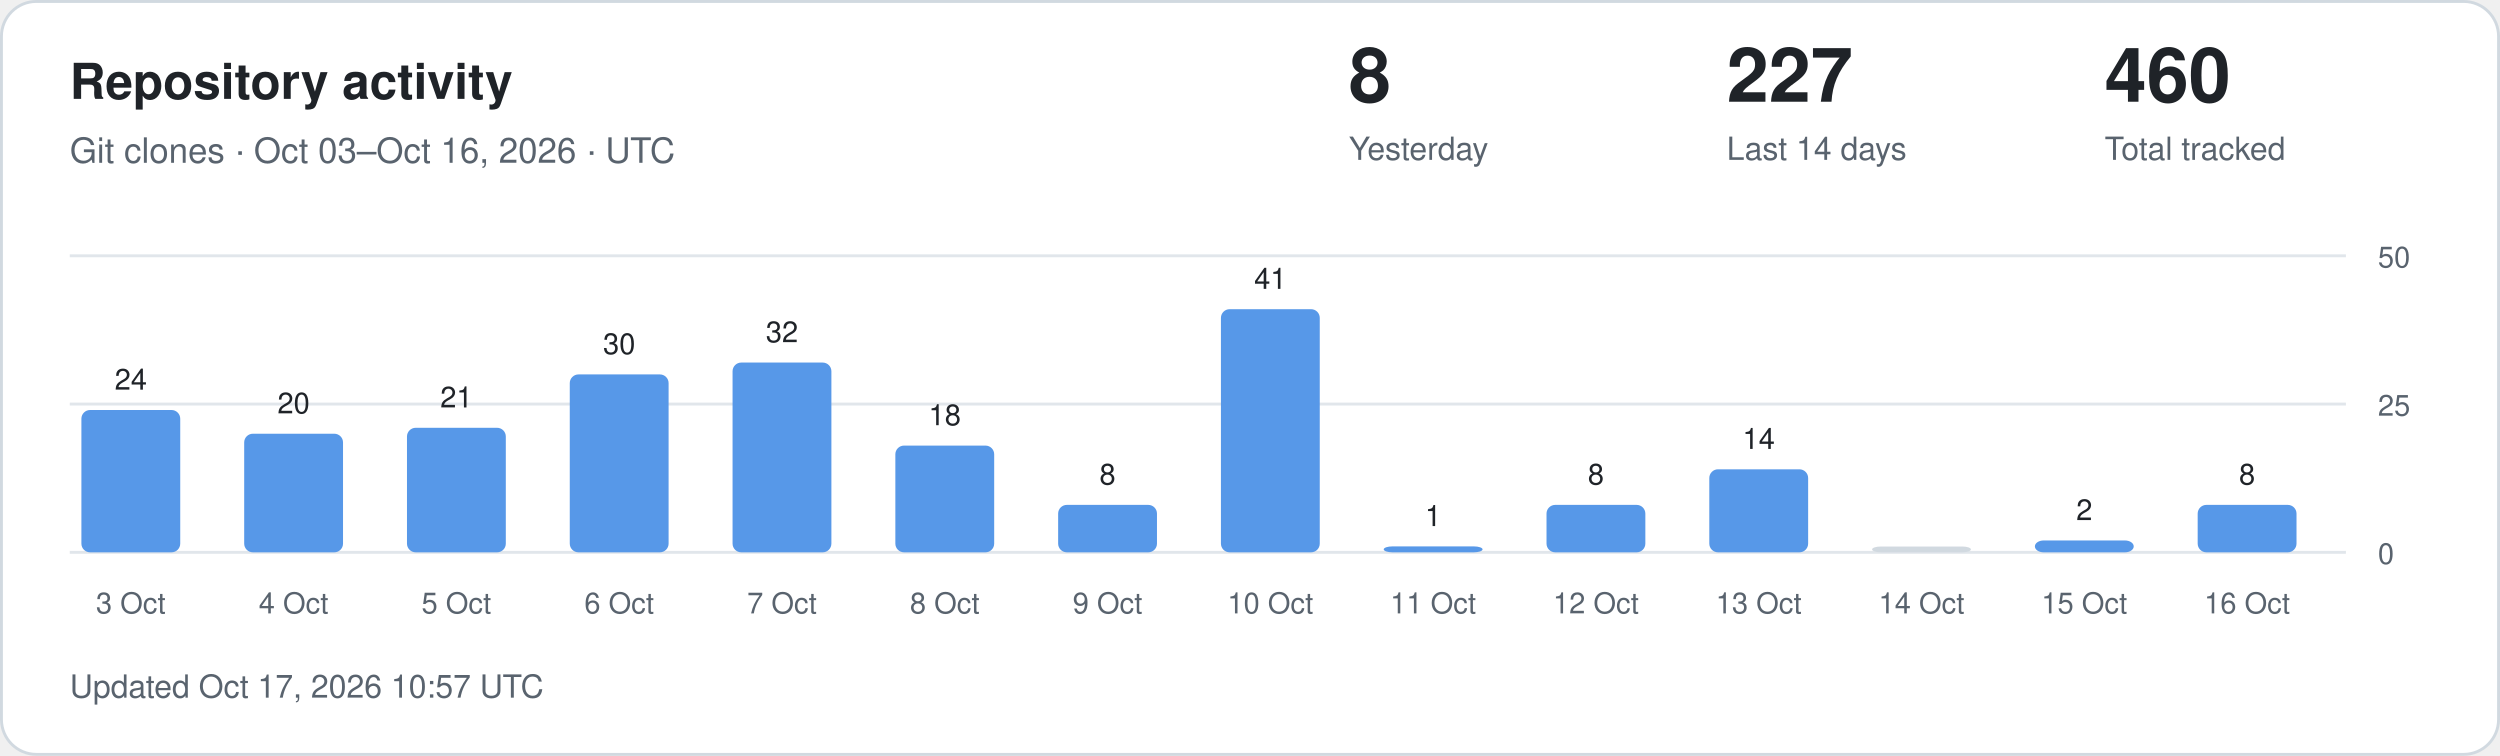
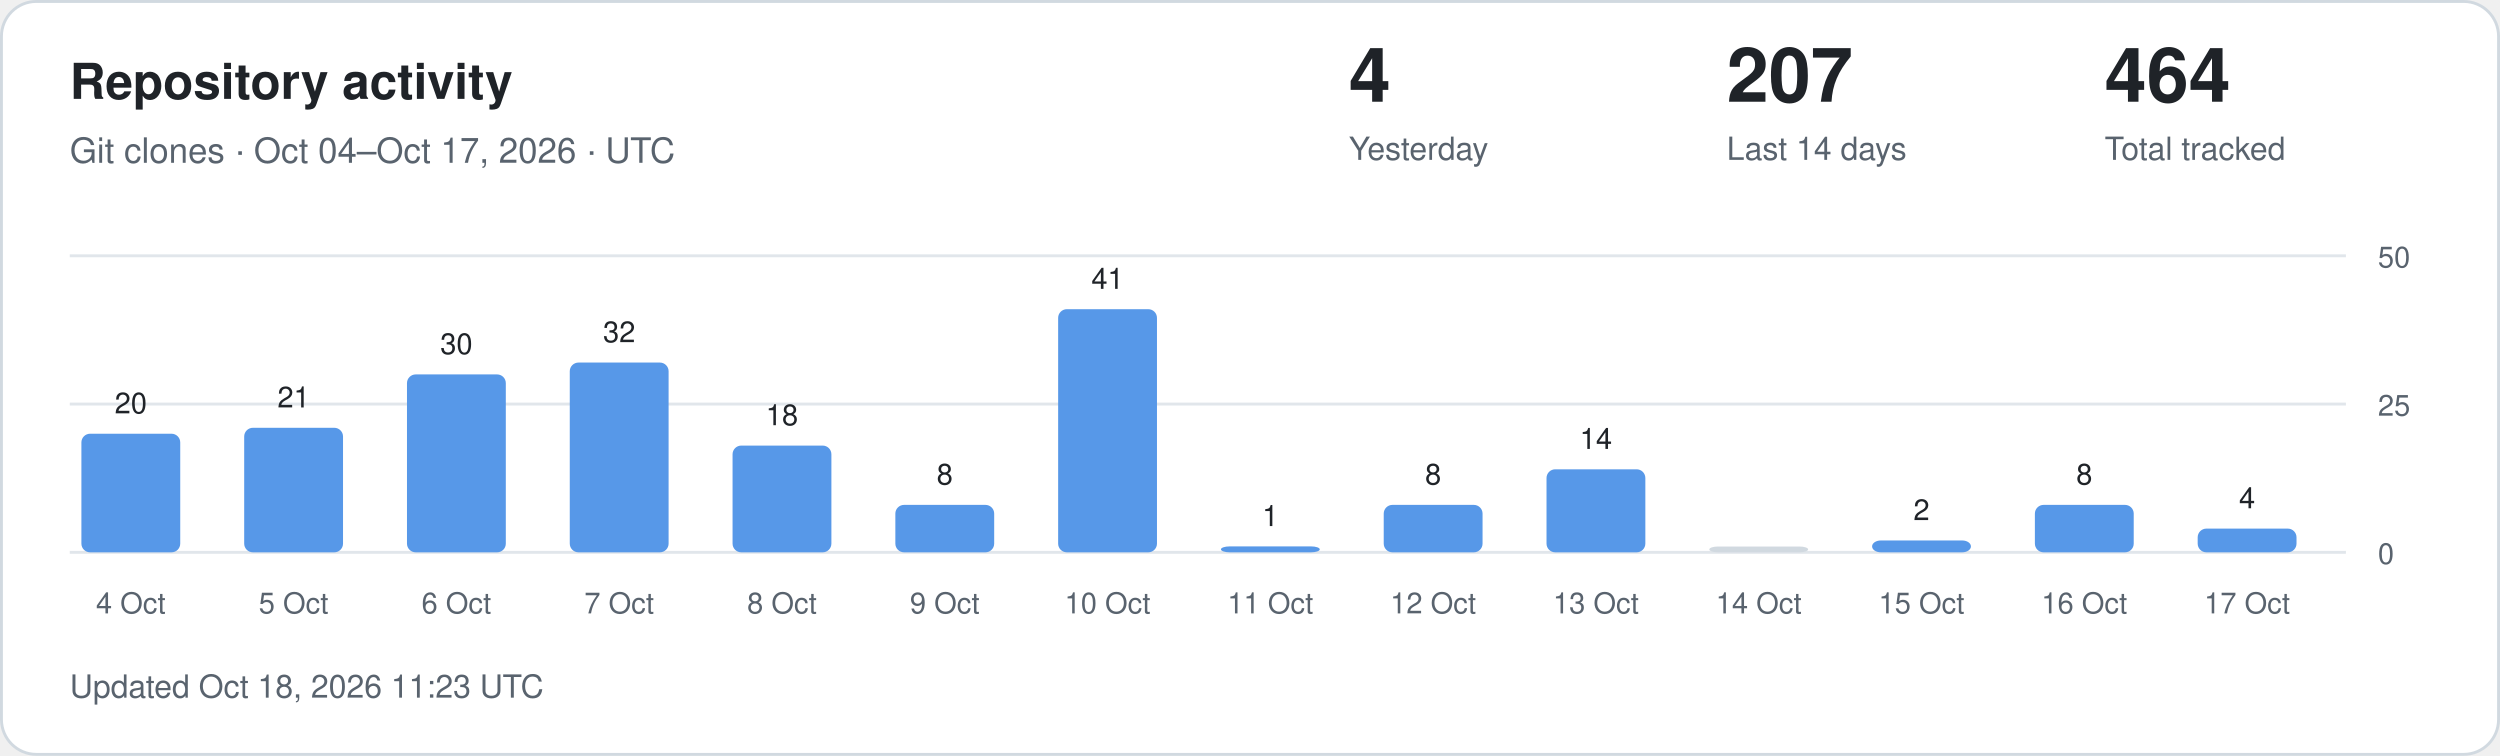
<svg xmlns="http://www.w3.org/2000/svg" width="860" height="260" viewBox="0 0 860 260" role="img" aria-labelledby="title description">
  <style>
.card{fill:#fff;stroke:#d1d9e0}.main{fill:#1f2328}.muted{fill:#59636e}
.grid{stroke:#d1d9e0;stroke-opacity:.65}.bar{fill:#5798e8}.zero{fill:#d1d9e0}
text{font-family:-apple-system,BlinkMacSystemFont,"Segoe UI",Helvetica,Arial,sans-serif}
@media(prefers-color-scheme:dark){.card{fill:#0d1117;stroke:#30363d}.main{fill:#f0f6fc}.muted{fill:#9198a1}.grid{stroke:#30363d}.bar{fill:#79aff4}.zero{fill:#30363d}}
</style>
  <rect class="card" x=".5" y=".5" width="859" height="259" rx="12" />
  <text class="main" x="24" y="34" font-size="17" font-weight="600">Repository activity</text>
-   <text class="muted" x="24" y="56" font-size="12">Git clones · Oct 03–Oct 16, 2026 · UTC</text>
-   <text class="main" x="464" y="35" font-size="26" font-weight="600">8</text>
+   <text class="muted" x="24" y="56" font-size="12">Git clones · Oct 04–Oct 17, 2026 · UTC</text>
+   <text class="main" x="464" y="35" font-size="26" font-weight="600">4</text>
  <text class="muted" x="464" y="55" font-size="11">Yesterday</text>
-   <text class="main" x="594" y="35" font-size="26" font-weight="600">227</text>
+   <text class="main" x="594" y="35" font-size="26" font-weight="600">207</text>
  <text class="muted" x="594" y="55" font-size="11">Last 14 days</text>
-   <text class="main" x="724" y="35" font-size="26" font-weight="600">460</text>
+   <text class="main" x="724" y="35" font-size="26" font-weight="600">464</text>
  <text class="muted" x="724" y="55" font-size="11">Total tracked</text>
  <line class="grid" x1="24" x2="807" y1="190" y2="190" />
  <text class="muted" x="818" y="194" font-size="10">0</text>
  <line class="grid" x1="24" x2="807" y1="139" y2="139" />
  <text class="muted" x="818" y="143" font-size="10">25</text>
  <line class="grid" x1="24" x2="807" y1="88" y2="88" />
  <text class="muted" x="818" y="92" font-size="10">50</text>
-   <rect class="bar" x="28" y="141.04" width="34" height="48.96" rx="3" />
-   <text class="main" x="45" y="134.04" text-anchor="middle" font-size="10">24</text>
-   <text class="muted" x="45" y="211" text-anchor="middle" font-size="10">3 Oct</text>
-   <rect class="bar" x="84" y="149.20" width="34" height="40.80" rx="3" />
-   <text class="main" x="101" y="142.20" text-anchor="middle" font-size="10">20</text>
-   <text class="muted" x="101" y="211" text-anchor="middle" font-size="10">4 Oct</text>
-   <rect class="bar" x="140" y="147.16" width="34" height="42.84" rx="3" />
-   <text class="main" x="157" y="140.16" text-anchor="middle" font-size="10">21</text>
-   <text class="muted" x="157" y="211" text-anchor="middle" font-size="10">5 Oct</text>
-   <rect class="bar" x="196" y="128.80" width="34" height="61.20" rx="3" />
-   <text class="main" x="213" y="121.80" text-anchor="middle" font-size="10">30</text>
-   <text class="muted" x="213" y="211" text-anchor="middle" font-size="10">6 Oct</text>
-   <rect class="bar" x="252" y="124.72" width="34" height="65.28" rx="3" />
-   <text class="main" x="269" y="117.72" text-anchor="middle" font-size="10">32</text>
-   <text class="muted" x="269" y="211" text-anchor="middle" font-size="10">7 Oct</text>
-   <rect class="bar" x="308" y="153.28" width="34" height="36.72" rx="3" />
-   <text class="main" x="325" y="146.28" text-anchor="middle" font-size="10">18</text>
-   <text class="muted" x="325" y="211" text-anchor="middle" font-size="10">8 Oct</text>
-   <rect class="bar" x="364" y="173.68" width="34" height="16.32" rx="3" />
-   <text class="main" x="381" y="166.68" text-anchor="middle" font-size="10">8</text>
-   <text class="muted" x="381" y="211" text-anchor="middle" font-size="10">9 Oct</text>
-   <rect class="bar" x="420" y="106.36" width="34" height="83.64" rx="3" />
-   <text class="main" x="437" y="99.36" text-anchor="middle" font-size="10">41</text>
-   <text class="muted" x="437" y="211" text-anchor="middle" font-size="10">10 Oct</text>
-   <rect class="bar" x="476" y="187.96" width="34" height="2.04" rx="3" />
-   <text class="main" x="493" y="180.96" text-anchor="middle" font-size="10">1</text>
-   <text class="muted" x="493" y="211" text-anchor="middle" font-size="10">11 Oct</text>
-   <rect class="bar" x="532" y="173.68" width="34" height="16.32" rx="3" />
-   <text class="main" x="549" y="166.68" text-anchor="middle" font-size="10">8</text>
-   <text class="muted" x="549" y="211" text-anchor="middle" font-size="10">12 Oct</text>
-   <rect class="bar" x="588" y="161.44" width="34" height="28.56" rx="3" />
-   <text class="main" x="605" y="154.44" text-anchor="middle" font-size="10">14</text>
-   <text class="muted" x="605" y="211" text-anchor="middle" font-size="10">13 Oct</text>
-   <rect class="zero" x="644" y="188.00" width="34" height="2.00" rx="3" />
-   <text class="muted" x="661" y="211" text-anchor="middle" font-size="10">14 Oct</text>
-   <rect class="bar" x="700" y="185.92" width="34" height="4.08" rx="3" />
-   <text class="main" x="717" y="178.92" text-anchor="middle" font-size="10">2</text>
-   <text class="muted" x="717" y="211" text-anchor="middle" font-size="10">15 Oct</text>
-   <rect class="bar" x="756" y="173.68" width="34" height="16.32" rx="3" />
-   <text class="main" x="773" y="166.68" text-anchor="middle" font-size="10">8</text>
-   <text class="muted" x="773" y="211" text-anchor="middle" font-size="10">16 Oct</text>
-   <text class="muted" x="24" y="240" font-size="11">Updated Oct 17, 2026 10:57 UTC</text>
+   <rect class="bar" x="28" y="149.20" width="34" height="40.80" rx="3" />
+   <text class="main" x="45" y="142.20" text-anchor="middle" font-size="10">20</text>
+   <text class="muted" x="45" y="211" text-anchor="middle" font-size="10">4 Oct</text>
+   <rect class="bar" x="84" y="147.16" width="34" height="42.84" rx="3" />
+   <text class="main" x="101" y="140.16" text-anchor="middle" font-size="10">21</text>
+   <text class="muted" x="101" y="211" text-anchor="middle" font-size="10">5 Oct</text>
+   <rect class="bar" x="140" y="128.80" width="34" height="61.20" rx="3" />
+   <text class="main" x="157" y="121.80" text-anchor="middle" font-size="10">30</text>
+   <text class="muted" x="157" y="211" text-anchor="middle" font-size="10">6 Oct</text>
+   <rect class="bar" x="196" y="124.72" width="34" height="65.28" rx="3" />
+   <text class="main" x="213" y="117.72" text-anchor="middle" font-size="10">32</text>
+   <text class="muted" x="213" y="211" text-anchor="middle" font-size="10">7 Oct</text>
+   <rect class="bar" x="252" y="153.28" width="34" height="36.72" rx="3" />
+   <text class="main" x="269" y="146.28" text-anchor="middle" font-size="10">18</text>
+   <text class="muted" x="269" y="211" text-anchor="middle" font-size="10">8 Oct</text>
+   <rect class="bar" x="308" y="173.68" width="34" height="16.32" rx="3" />
+   <text class="main" x="325" y="166.68" text-anchor="middle" font-size="10">8</text>
+   <text class="muted" x="325" y="211" text-anchor="middle" font-size="10">9 Oct</text>
+   <rect class="bar" x="364" y="106.36" width="34" height="83.64" rx="3" />
+   <text class="main" x="381" y="99.36" text-anchor="middle" font-size="10">41</text>
+   <text class="muted" x="381" y="211" text-anchor="middle" font-size="10">10 Oct</text>
+   <rect class="bar" x="420" y="187.96" width="34" height="2.04" rx="3" />
+   <text class="main" x="437" y="180.96" text-anchor="middle" font-size="10">1</text>
+   <text class="muted" x="437" y="211" text-anchor="middle" font-size="10">11 Oct</text>
+   <rect class="bar" x="476" y="173.68" width="34" height="16.32" rx="3" />
+   <text class="main" x="493" y="166.68" text-anchor="middle" font-size="10">8</text>
+   <text class="muted" x="493" y="211" text-anchor="middle" font-size="10">12 Oct</text>
+   <rect class="bar" x="532" y="161.44" width="34" height="28.56" rx="3" />
+   <text class="main" x="549" y="154.44" text-anchor="middle" font-size="10">14</text>
+   <text class="muted" x="549" y="211" text-anchor="middle" font-size="10">13 Oct</text>
+   <rect class="zero" x="588" y="188.00" width="34" height="2.00" rx="3" />
+   <text class="muted" x="605" y="211" text-anchor="middle" font-size="10">14 Oct</text>
+   <rect class="bar" x="644" y="185.92" width="34" height="4.08" rx="3" />
+   <text class="main" x="661" y="178.92" text-anchor="middle" font-size="10">2</text>
+   <text class="muted" x="661" y="211" text-anchor="middle" font-size="10">15 Oct</text>
+   <rect class="bar" x="700" y="173.68" width="34" height="16.32" rx="3" />
+   <text class="main" x="717" y="166.68" text-anchor="middle" font-size="10">8</text>
+   <text class="muted" x="717" y="211" text-anchor="middle" font-size="10">16 Oct</text>
+   <rect class="bar" x="756" y="181.84" width="34" height="8.16" rx="3" />
+   <text class="main" x="773" y="174.84" text-anchor="middle" font-size="10">4</text>
+   <text class="muted" x="773" y="211" text-anchor="middle" font-size="10">17 Oct</text>
+   <text class="muted" x="24" y="240" font-size="11">Updated Oct 18, 2026 11:23 UTC</text>
</svg>
